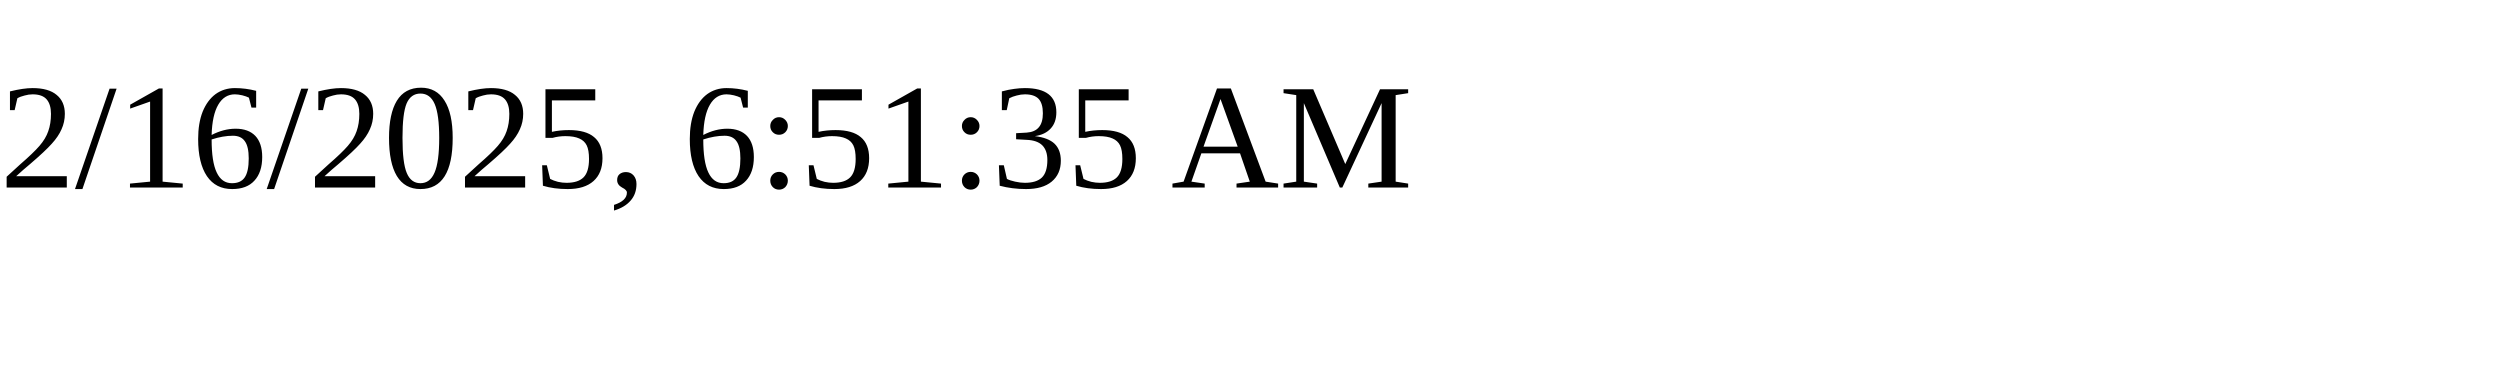
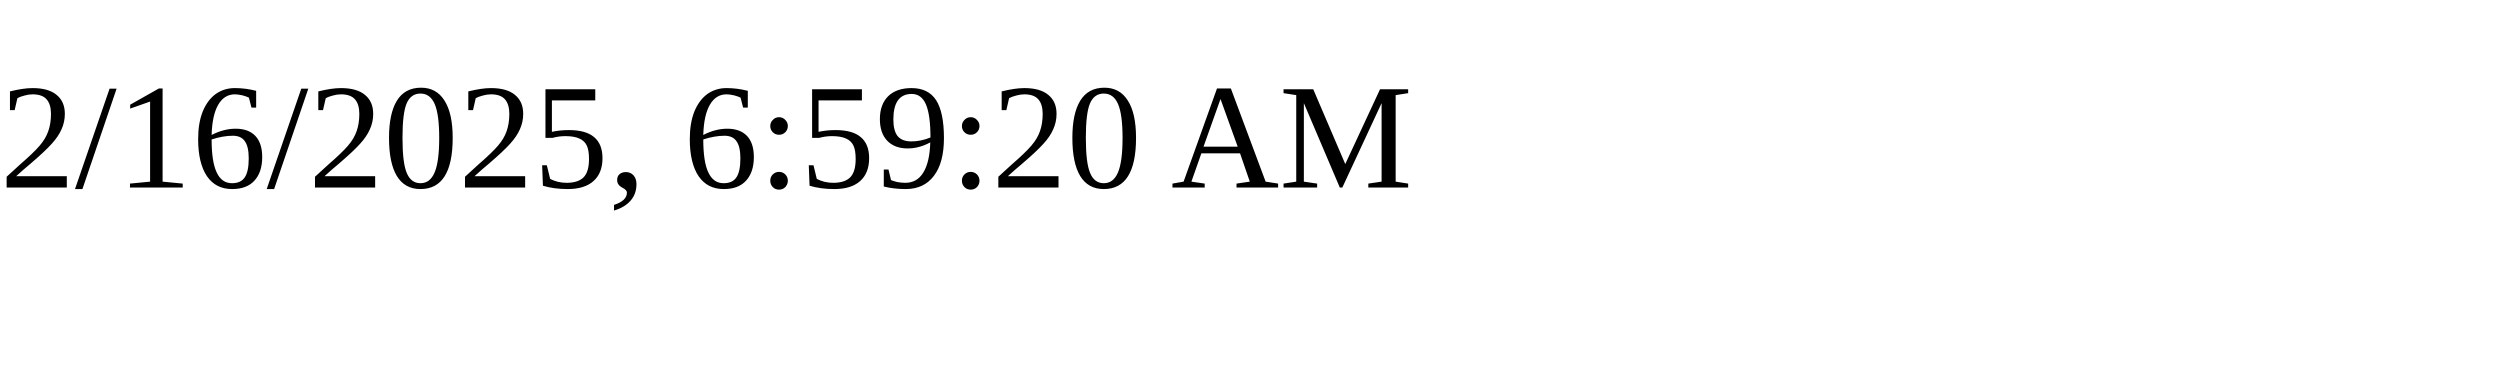
<svg xmlns="http://www.w3.org/2000/svg" height="30" width="200">
-   <text x="0" y="15">2/16/2025, 6:51:35 AM</text>
+   <text x="0" y="15">2/16/2025, 6:59:20 AM</text>
</svg>
